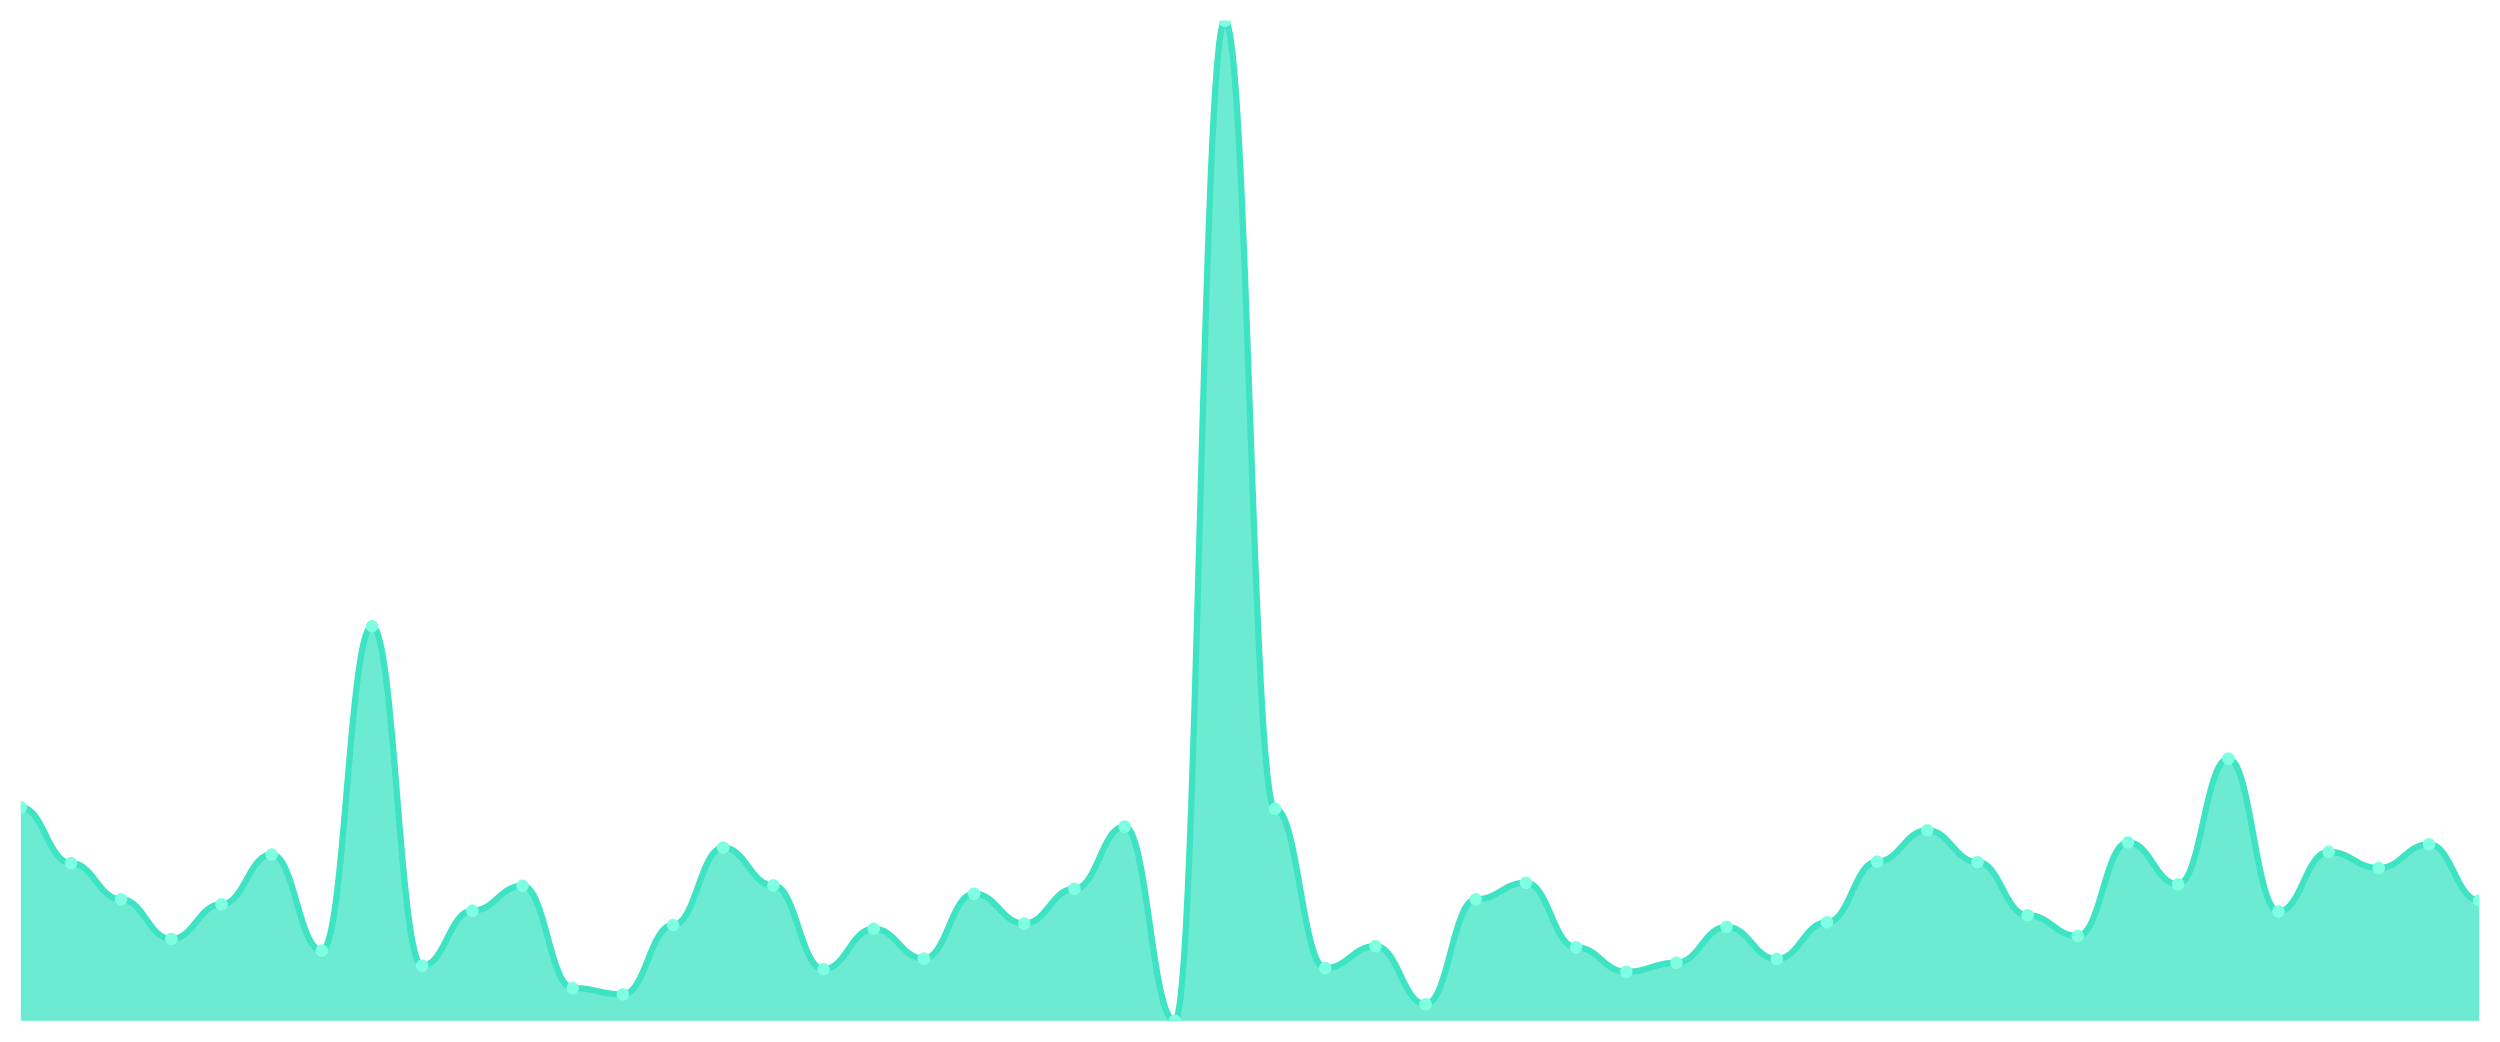
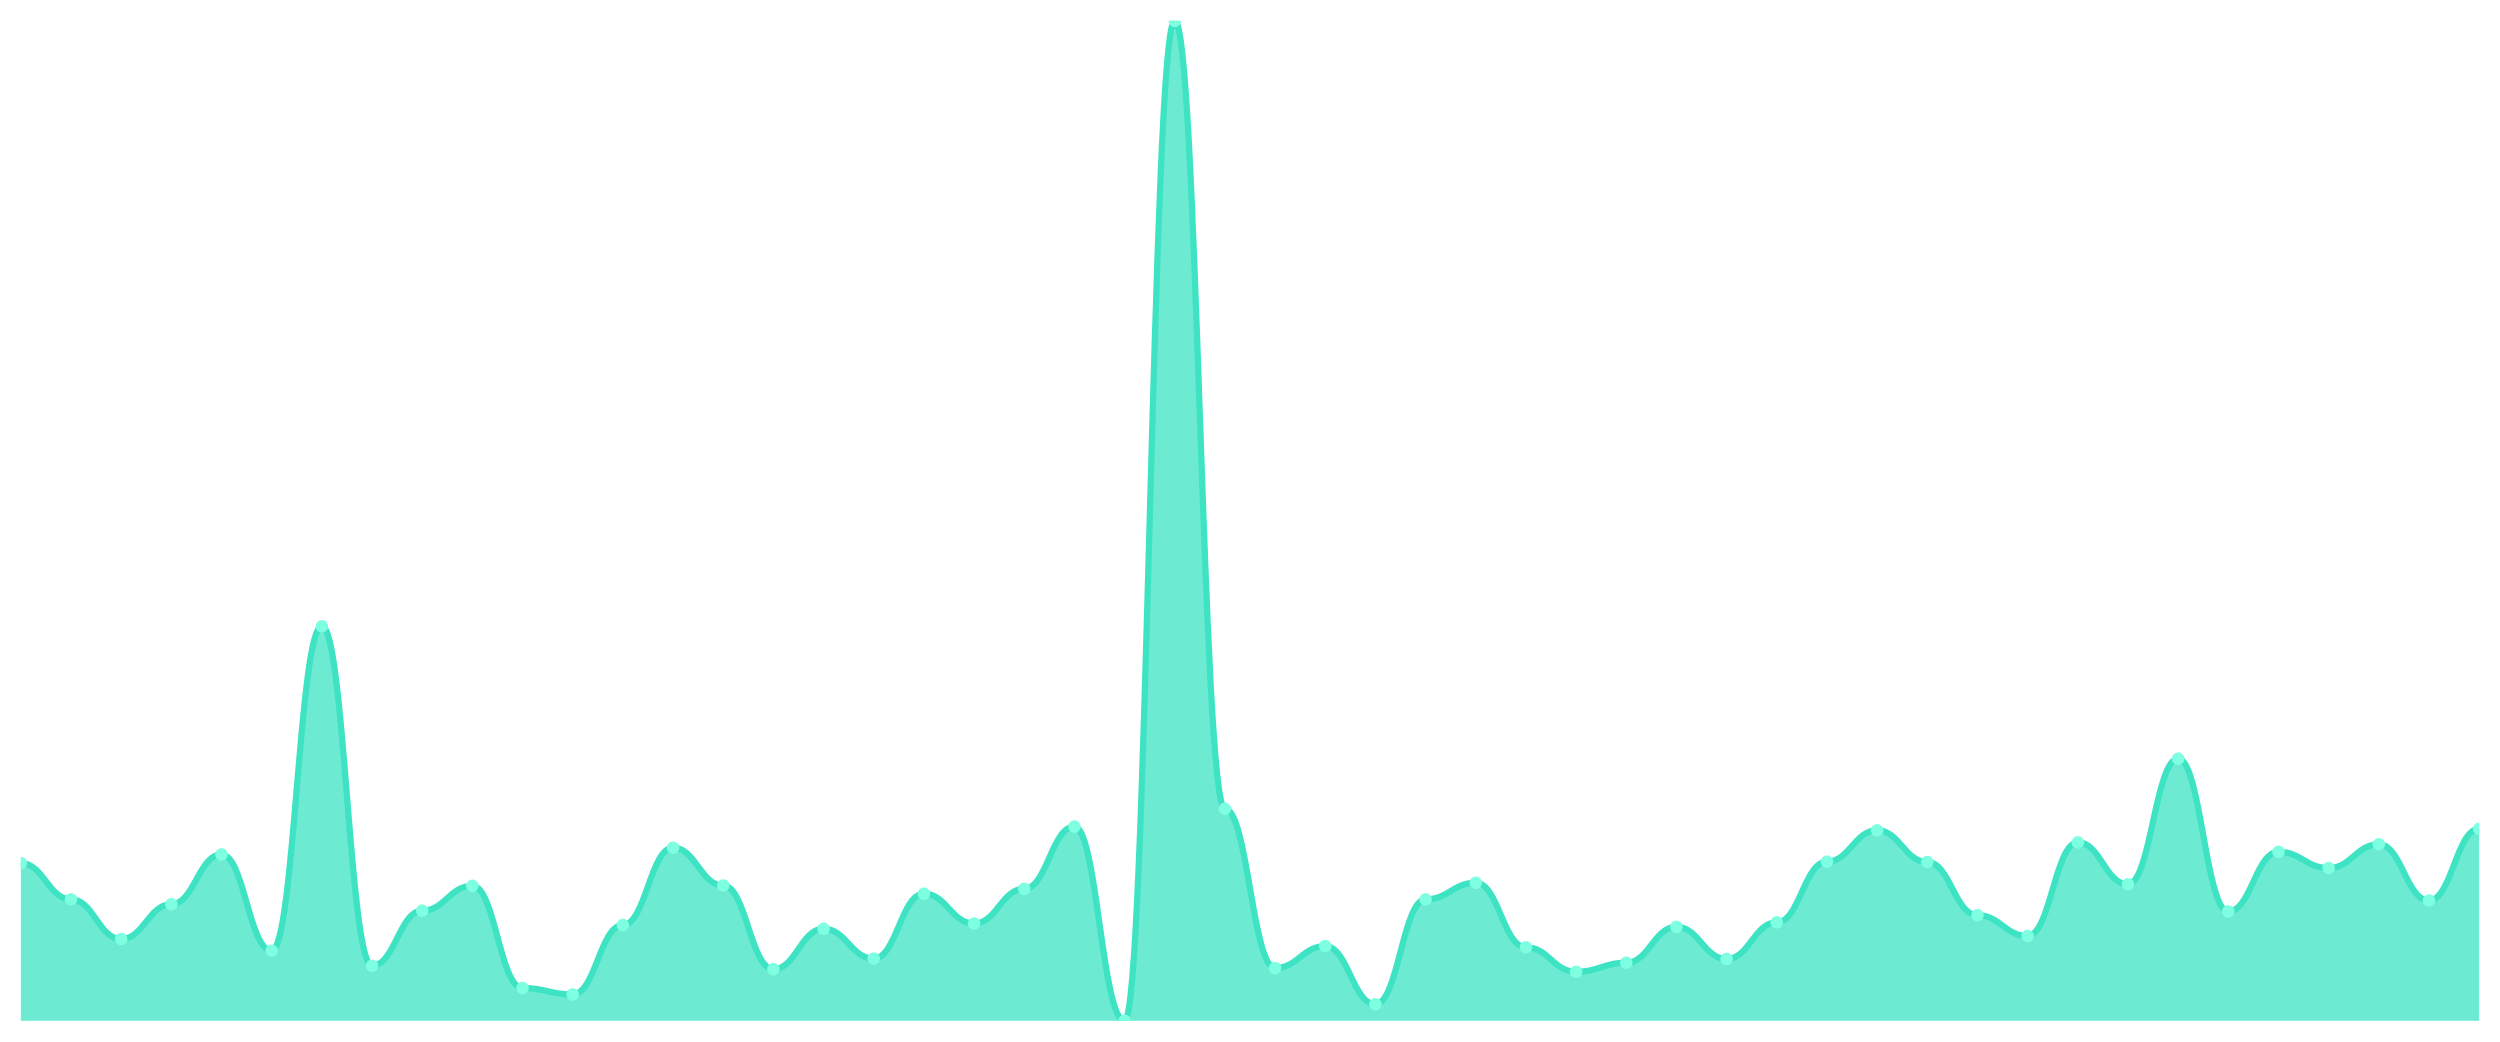
<svg xmlns="http://www.w3.org/2000/svg" viewBox="0 0 1200 500" width="1200" height="500">
  <defs>
    <clipPath id="c">
      <rect x="10" y="10" width="1180" height="480" />
    </clipPath>
  </defs>
  <rect width="1200" height="500" fill="none" />
  <g clip-path="url(#c)">
-     <path d="M 10,490 L 10,387.518 C 20.837,387.518 23.245,414.315 34.082,414.315 C 44.918,414.315 47.327,431.697 58.163,431.697 C 69,431.697 71.408,450.709 82.245,450.709 C 93.082,450.709 95.49,434.051 106.327,434.051 C 117.163,434.051 119.571,410.151 130.408,410.151 C 141.245,410.151 143.653,456.322 154.49,456.322 C 165.327,456.322 167.735,300.607 178.571,300.607 C 189.408,300.607 191.816,463.565 202.653,463.565 C 213.49,463.565 215.898,437.129 226.735,437.129 C 237.571,437.129 239.98,425.179 250.816,425.179 C 261.653,425.179 264.061,474.247 274.898,474.247 C 285.735,474.247 288.143,477.326 298.98,477.326 C 309.816,477.326 312.224,444.01 323.061,444.01 C 333.898,444.01 336.306,406.892 347.143,406.892 C 357.98,406.892 360.388,424.998 371.224,424.998 C 382.061,424.998 384.469,465.194 395.306,465.194 C 406.143,465.194 408.551,445.82 419.388,445.82 C 430.224,445.82 432.633,460.124 443.469,460.124 C 454.306,460.124 456.714,428.982 467.551,428.982 C 478.388,428.982 480.796,443.286 491.633,443.286 C 502.469,443.286 504.878,426.628 515.714,426.628 C 526.551,426.628 528.959,396.752 539.796,396.752 C 550.633,396.752 553.041,490 563.878,490 C 574.714,490 577.122,10 587.959,10 C 598.796,10 601.204,388.242 612.041,388.242 C 622.878,388.242 625.286,464.651 636.122,464.651 C 646.959,464.651 649.367,454.149 660.204,454.149 C 671.041,454.149 673.449,482.033 684.286,482.033 C 695.122,482.033 697.531,431.697 708.367,431.697 C 719.204,431.697 721.612,423.731 732.449,423.731 C 743.286,423.731 745.694,454.693 756.531,454.693 C 767.367,454.693 769.776,466.462 780.612,466.462 C 791.449,466.462 793.857,462.116 804.694,462.116 C 815.531,462.116 817.939,444.915 828.776,444.915 C 839.612,444.915 842.02,460.306 852.857,460.306 C 863.694,460.306 866.102,442.742 876.939,442.742 C 887.776,442.742 890.184,413.591 901.02,413.591 C 911.857,413.591 914.265,398.563 925.102,398.563 C 935.939,398.563 938.347,413.772 949.184,413.772 C 960.02,413.772 962.429,439.302 973.265,439.302 C 984.102,439.302 986.51,449.261 997.347,449.261 C 1008.184,449.261 1010.592,404.357 1021.429,404.357 C 1032.265,404.357 1034.673,424.455 1045.51,424.455 C 1056.347,424.455 1058.755,364.161 1069.592,364.161 C 1080.429,364.161 1082.837,437.492 1093.673,437.492 C 1104.51,437.492 1106.918,408.883 1117.755,408.883 C 1128.592,408.883 1131,416.669 1141.837,416.669 C 1152.673,416.669 1155.082,405.262 1165.918,405.262 C 1176.755,405.262 1179.163,432.241 1190,432.241 L 1190,490 Z" fill="rgba(61,227,195,0.75)" />
-     <path d="M 10,387.518 C 20.837,387.518 23.245,414.315 34.082,414.315 C 44.918,414.315 47.327,431.697 58.163,431.697 C 69,431.697 71.408,450.709 82.245,450.709 C 93.082,450.709 95.49,434.051 106.327,434.051 C 117.163,434.051 119.571,410.151 130.408,410.151 C 141.245,410.151 143.653,456.322 154.49,456.322 C 165.327,456.322 167.735,300.607 178.571,300.607 C 189.408,300.607 191.816,463.565 202.653,463.565 C 213.49,463.565 215.898,437.129 226.735,437.129 C 237.571,437.129 239.98,425.179 250.816,425.179 C 261.653,425.179 264.061,474.247 274.898,474.247 C 285.735,474.247 288.143,477.326 298.98,477.326 C 309.816,477.326 312.224,444.01 323.061,444.01 C 333.898,444.01 336.306,406.892 347.143,406.892 C 357.98,406.892 360.388,424.998 371.224,424.998 C 382.061,424.998 384.469,465.194 395.306,465.194 C 406.143,465.194 408.551,445.82 419.388,445.82 C 430.224,445.82 432.633,460.124 443.469,460.124 C 454.306,460.124 456.714,428.982 467.551,428.982 C 478.388,428.982 480.796,443.286 491.633,443.286 C 502.469,443.286 504.878,426.628 515.714,426.628 C 526.551,426.628 528.959,396.752 539.796,396.752 C 550.633,396.752 553.041,490 563.878,490 C 574.714,490 577.122,10 587.959,10 C 598.796,10 601.204,388.242 612.041,388.242 C 622.878,388.242 625.286,464.651 636.122,464.651 C 646.959,464.651 649.367,454.149 660.204,454.149 C 671.041,454.149 673.449,482.033 684.286,482.033 C 695.122,482.033 697.531,431.697 708.367,431.697 C 719.204,431.697 721.612,423.731 732.449,423.731 C 743.286,423.731 745.694,454.693 756.531,454.693 C 767.367,454.693 769.776,466.462 780.612,466.462 C 791.449,466.462 793.857,462.116 804.694,462.116 C 815.531,462.116 817.939,444.915 828.776,444.915 C 839.612,444.915 842.02,460.306 852.857,460.306 C 863.694,460.306 866.102,442.742 876.939,442.742 C 887.776,442.742 890.184,413.591 901.02,413.591 C 911.857,413.591 914.265,398.563 925.102,398.563 C 935.939,398.563 938.347,413.772 949.184,413.772 C 960.02,413.772 962.429,439.302 973.265,439.302 C 984.102,439.302 986.51,449.261 997.347,449.261 C 1008.184,449.261 1010.592,404.357 1021.429,404.357 C 1032.265,404.357 1034.673,424.455 1045.51,424.455 C 1056.347,424.455 1058.755,364.161 1069.592,364.161 C 1080.429,364.161 1082.837,437.492 1093.673,437.492 C 1104.51,437.492 1106.918,408.883 1117.755,408.883 C 1128.592,408.883 1131,416.669 1141.837,416.669 C 1152.673,416.669 1155.082,405.262 1165.918,405.262 C 1176.755,405.262 1179.163,432.241 1190,432.241" fill="none" stroke="#3de3c3" stroke-width="3" stroke-linecap="round" stroke-linejoin="round" />
-     <circle cx="10" cy="387.518" r="3" fill="#7fffe1" />
-     <circle cx="34.082" cy="414.315" r="3" fill="#7fffe1" />
-     <circle cx="58.163" cy="431.697" r="3" fill="#7fffe1" />
-     <circle cx="82.245" cy="450.709" r="3" fill="#7fffe1" />
-     <circle cx="106.327" cy="434.051" r="3" fill="#7fffe1" />
-     <circle cx="130.408" cy="410.151" r="3" fill="#7fffe1" />
-     <circle cx="154.49" cy="456.322" r="3" fill="#7fffe1" />
-     <circle cx="178.571" cy="300.607" r="3" fill="#7fffe1" />
-     <circle cx="202.653" cy="463.565" r="3" fill="#7fffe1" />
-     <circle cx="226.735" cy="437.129" r="3" fill="#7fffe1" />
-     <circle cx="250.816" cy="425.179" r="3" fill="#7fffe1" />
-     <circle cx="274.898" cy="474.247" r="3" fill="#7fffe1" />
-     <circle cx="298.98" cy="477.326" r="3" fill="#7fffe1" />
-     <circle cx="323.061" cy="444.01" r="3" fill="#7fffe1" />
-     <circle cx="347.143" cy="406.892" r="3" fill="#7fffe1" />
-     <circle cx="371.224" cy="424.998" r="3" fill="#7fffe1" />
-     <circle cx="395.306" cy="465.194" r="3" fill="#7fffe1" />
-     <circle cx="419.388" cy="445.82" r="3" fill="#7fffe1" />
-     <circle cx="443.469" cy="460.124" r="3" fill="#7fffe1" />
-     <circle cx="467.551" cy="428.982" r="3" fill="#7fffe1" />
-     <circle cx="491.633" cy="443.286" r="3" fill="#7fffe1" />
-     <circle cx="515.714" cy="426.628" r="3" fill="#7fffe1" />
-     <circle cx="539.796" cy="396.752" r="3" fill="#7fffe1" />
-     <circle cx="563.878" cy="490" r="3" fill="#7fffe1" />
-     <circle cx="587.959" cy="10" r="3" fill="#7fffe1" />
-     <circle cx="612.041" cy="388.242" r="3" fill="#7fffe1" />
-     <circle cx="636.122" cy="464.651" r="3" fill="#7fffe1" />
-     <circle cx="660.204" cy="454.149" r="3" fill="#7fffe1" />
-     <circle cx="684.286" cy="482.033" r="3" fill="#7fffe1" />
-     <circle cx="708.367" cy="431.697" r="3" fill="#7fffe1" />
-     <circle cx="732.449" cy="423.731" r="3" fill="#7fffe1" />
-     <circle cx="756.531" cy="454.693" r="3" fill="#7fffe1" />
-     <circle cx="780.612" cy="466.462" r="3" fill="#7fffe1" />
-     <circle cx="804.694" cy="462.116" r="3" fill="#7fffe1" />
-     <circle cx="828.776" cy="444.915" r="3" fill="#7fffe1" />
-     <circle cx="852.857" cy="460.306" r="3" fill="#7fffe1" />
-     <circle cx="876.939" cy="442.742" r="3" fill="#7fffe1" />
-     <circle cx="901.02" cy="413.591" r="3" fill="#7fffe1" />
-     <circle cx="925.102" cy="398.563" r="3" fill="#7fffe1" />
-     <circle cx="949.184" cy="413.772" r="3" fill="#7fffe1" />
-     <circle cx="973.265" cy="439.302" r="3" fill="#7fffe1" />
-     <circle cx="997.347" cy="449.261" r="3" fill="#7fffe1" />
-     <circle cx="1021.429" cy="404.357" r="3" fill="#7fffe1" />
-     <circle cx="1045.51" cy="424.455" r="3" fill="#7fffe1" />
-     <circle cx="1069.592" cy="364.161" r="3" fill="#7fffe1" />
-     <circle cx="1093.673" cy="437.492" r="3" fill="#7fffe1" />
-     <circle cx="1117.755" cy="408.883" r="3" fill="#7fffe1" />
-     <circle cx="1141.837" cy="416.669" r="3" fill="#7fffe1" />
-     <circle cx="1165.918" cy="405.262" r="3" fill="#7fffe1" />
-     <circle cx="1190" cy="432.241" r="3" fill="#7fffe1" />
+     <path d="M 10,490 L 10,414.315 C 20.837,414.315 23.245,431.697 34.082,431.697 C 44.918,431.697 47.327,450.709 58.163,450.709 C 69,450.709 71.408,434.051 82.245,434.051 C 93.082,434.051 95.49,410.151 106.327,410.151 C 117.163,410.151 119.571,456.322 130.408,456.322 C 141.245,456.322 143.653,300.607 154.49,300.607 C 165.327,300.607 167.735,463.565 178.571,463.565 C 189.408,463.565 191.816,437.129 202.653,437.129 C 213.49,437.129 215.898,425.179 226.735,425.179 C 237.571,425.179 239.98,474.247 250.816,474.247 C 261.653,474.247 264.061,477.326 274.898,477.326 C 285.735,477.326 288.143,444.01 298.98,444.01 C 309.816,444.01 312.224,406.892 323.061,406.892 C 333.898,406.892 336.306,424.998 347.143,424.998 C 357.98,424.998 360.388,465.194 371.224,465.194 C 382.061,465.194 384.469,445.82 395.306,445.82 C 406.143,445.82 408.551,460.124 419.388,460.124 C 430.224,460.124 432.633,428.982 443.469,428.982 C 454.306,428.982 456.714,443.286 467.551,443.286 C 478.388,443.286 480.796,426.628 491.633,426.628 C 502.469,426.628 504.878,396.752 515.714,396.752 C 526.551,396.752 528.959,490 539.796,490 C 550.633,490 553.041,10 563.878,10 C 574.714,10 577.122,388.242 587.959,388.242 C 598.796,388.242 601.204,464.651 612.041,464.651 C 622.878,464.651 625.286,454.149 636.122,454.149 C 646.959,454.149 649.367,482.033 660.204,482.033 C 671.041,482.033 673.449,431.697 684.286,431.697 C 695.122,431.697 697.531,423.731 708.367,423.731 C 719.204,423.731 721.612,454.693 732.449,454.693 C 743.286,454.693 745.694,466.462 756.531,466.462 C 767.367,466.462 769.776,462.116 780.612,462.116 C 791.449,462.116 793.857,444.915 804.694,444.915 C 815.531,444.915 817.939,460.306 828.776,460.306 C 839.612,460.306 842.02,442.742 852.857,442.742 C 863.694,442.742 866.102,413.591 876.939,413.591 C 887.776,413.591 890.184,398.563 901.02,398.563 C 911.857,398.563 914.265,413.772 925.102,413.772 C 935.939,413.772 938.347,439.302 949.184,439.302 C 960.02,439.302 962.429,449.261 973.265,449.261 C 984.102,449.261 986.51,404.357 997.347,404.357 C 1008.184,404.357 1010.592,424.455 1021.429,424.455 C 1032.265,424.455 1034.673,364.161 1045.51,364.161 C 1056.347,364.161 1058.755,437.492 1069.592,437.492 C 1080.429,437.492 1082.837,408.883 1093.673,408.883 C 1104.51,408.883 1106.918,416.669 1117.755,416.669 C 1128.592,416.669 1131,405.262 1141.837,405.262 C 1152.673,405.262 1155.082,432.241 1165.918,432.241 C 1176.755,432.241 1179.163,397.839 1190,397.839 L 1190,490 Z" fill="rgba(61,227,195,0.75)" />
+     <path d="M 10,414.315 C 20.837,414.315 23.245,431.697 34.082,431.697 C 44.918,431.697 47.327,450.709 58.163,450.709 C 69,450.709 71.408,434.051 82.245,434.051 C 93.082,434.051 95.49,410.151 106.327,410.151 C 117.163,410.151 119.571,456.322 130.408,456.322 C 141.245,456.322 143.653,300.607 154.49,300.607 C 165.327,300.607 167.735,463.565 178.571,463.565 C 189.408,463.565 191.816,437.129 202.653,437.129 C 213.49,437.129 215.898,425.179 226.735,425.179 C 237.571,425.179 239.98,474.247 250.816,474.247 C 261.653,474.247 264.061,477.326 274.898,477.326 C 285.735,477.326 288.143,444.01 298.98,444.01 C 309.816,444.01 312.224,406.892 323.061,406.892 C 333.898,406.892 336.306,424.998 347.143,424.998 C 357.98,424.998 360.388,465.194 371.224,465.194 C 382.061,465.194 384.469,445.82 395.306,445.82 C 406.143,445.82 408.551,460.124 419.388,460.124 C 430.224,460.124 432.633,428.982 443.469,428.982 C 454.306,428.982 456.714,443.286 467.551,443.286 C 478.388,443.286 480.796,426.628 491.633,426.628 C 502.469,426.628 504.878,396.752 515.714,396.752 C 526.551,396.752 528.959,490 539.796,490 C 550.633,490 553.041,10 563.878,10 C 574.714,10 577.122,388.242 587.959,388.242 C 598.796,388.242 601.204,464.651 612.041,464.651 C 622.878,464.651 625.286,454.149 636.122,454.149 C 646.959,454.149 649.367,482.033 660.204,482.033 C 671.041,482.033 673.449,431.697 684.286,431.697 C 695.122,431.697 697.531,423.731 708.367,423.731 C 719.204,423.731 721.612,454.693 732.449,454.693 C 743.286,454.693 745.694,466.462 756.531,466.462 C 767.367,466.462 769.776,462.116 780.612,462.116 C 791.449,462.116 793.857,444.915 804.694,444.915 C 815.531,444.915 817.939,460.306 828.776,460.306 C 839.612,460.306 842.02,442.742 852.857,442.742 C 863.694,442.742 866.102,413.591 876.939,413.591 C 887.776,413.591 890.184,398.563 901.02,398.563 C 911.857,398.563 914.265,413.772 925.102,413.772 C 935.939,413.772 938.347,439.302 949.184,439.302 C 960.02,439.302 962.429,449.261 973.265,449.261 C 984.102,449.261 986.51,404.357 997.347,404.357 C 1008.184,404.357 1010.592,424.455 1021.429,424.455 C 1032.265,424.455 1034.673,364.161 1045.51,364.161 C 1056.347,364.161 1058.755,437.492 1069.592,437.492 C 1080.429,437.492 1082.837,408.883 1093.673,408.883 C 1104.51,408.883 1106.918,416.669 1117.755,416.669 C 1128.592,416.669 1131,405.262 1141.837,405.262 C 1152.673,405.262 1155.082,432.241 1165.918,432.241 C 1176.755,432.241 1179.163,397.839 1190,397.839" fill="none" stroke="#3de3c3" stroke-width="3" stroke-linecap="round" stroke-linejoin="round" />
+     <circle cx="10" cy="414.315" r="3" fill="#7fffe1" />
+     <circle cx="34.082" cy="431.697" r="3" fill="#7fffe1" />
+     <circle cx="58.163" cy="450.709" r="3" fill="#7fffe1" />
+     <circle cx="82.245" cy="434.051" r="3" fill="#7fffe1" />
+     <circle cx="106.327" cy="410.151" r="3" fill="#7fffe1" />
+     <circle cx="130.408" cy="456.322" r="3" fill="#7fffe1" />
+     <circle cx="154.49" cy="300.607" r="3" fill="#7fffe1" />
+     <circle cx="178.571" cy="463.565" r="3" fill="#7fffe1" />
+     <circle cx="202.653" cy="437.129" r="3" fill="#7fffe1" />
+     <circle cx="226.735" cy="425.179" r="3" fill="#7fffe1" />
+     <circle cx="250.816" cy="474.247" r="3" fill="#7fffe1" />
+     <circle cx="274.898" cy="477.326" r="3" fill="#7fffe1" />
+     <circle cx="298.98" cy="444.01" r="3" fill="#7fffe1" />
+     <circle cx="323.061" cy="406.892" r="3" fill="#7fffe1" />
+     <circle cx="347.143" cy="424.998" r="3" fill="#7fffe1" />
+     <circle cx="371.224" cy="465.194" r="3" fill="#7fffe1" />
+     <circle cx="395.306" cy="445.82" r="3" fill="#7fffe1" />
+     <circle cx="419.388" cy="460.124" r="3" fill="#7fffe1" />
+     <circle cx="443.469" cy="428.982" r="3" fill="#7fffe1" />
+     <circle cx="467.551" cy="443.286" r="3" fill="#7fffe1" />
+     <circle cx="491.633" cy="426.628" r="3" fill="#7fffe1" />
+     <circle cx="515.714" cy="396.752" r="3" fill="#7fffe1" />
+     <circle cx="539.796" cy="490" r="3" fill="#7fffe1" />
+     <circle cx="563.878" cy="10" r="3" fill="#7fffe1" />
+     <circle cx="587.959" cy="388.242" r="3" fill="#7fffe1" />
+     <circle cx="612.041" cy="464.651" r="3" fill="#7fffe1" />
+     <circle cx="636.122" cy="454.149" r="3" fill="#7fffe1" />
+     <circle cx="660.204" cy="482.033" r="3" fill="#7fffe1" />
+     <circle cx="684.286" cy="431.697" r="3" fill="#7fffe1" />
+     <circle cx="708.367" cy="423.731" r="3" fill="#7fffe1" />
+     <circle cx="732.449" cy="454.693" r="3" fill="#7fffe1" />
+     <circle cx="756.531" cy="466.462" r="3" fill="#7fffe1" />
+     <circle cx="780.612" cy="462.116" r="3" fill="#7fffe1" />
+     <circle cx="804.694" cy="444.915" r="3" fill="#7fffe1" />
+     <circle cx="828.776" cy="460.306" r="3" fill="#7fffe1" />
+     <circle cx="852.857" cy="442.742" r="3" fill="#7fffe1" />
+     <circle cx="876.939" cy="413.591" r="3" fill="#7fffe1" />
+     <circle cx="901.02" cy="398.563" r="3" fill="#7fffe1" />
+     <circle cx="925.102" cy="413.772" r="3" fill="#7fffe1" />
+     <circle cx="949.184" cy="439.302" r="3" fill="#7fffe1" />
+     <circle cx="973.265" cy="449.261" r="3" fill="#7fffe1" />
+     <circle cx="997.347" cy="404.357" r="3" fill="#7fffe1" />
+     <circle cx="1021.429" cy="424.455" r="3" fill="#7fffe1" />
+     <circle cx="1045.51" cy="364.161" r="3" fill="#7fffe1" />
+     <circle cx="1069.592" cy="437.492" r="3" fill="#7fffe1" />
+     <circle cx="1093.673" cy="408.883" r="3" fill="#7fffe1" />
+     <circle cx="1117.755" cy="416.669" r="3" fill="#7fffe1" />
+     <circle cx="1141.837" cy="405.262" r="3" fill="#7fffe1" />
+     <circle cx="1165.918" cy="432.241" r="3" fill="#7fffe1" />
+     <circle cx="1190" cy="397.839" r="3" fill="#7fffe1" />
  </g>
</svg>
